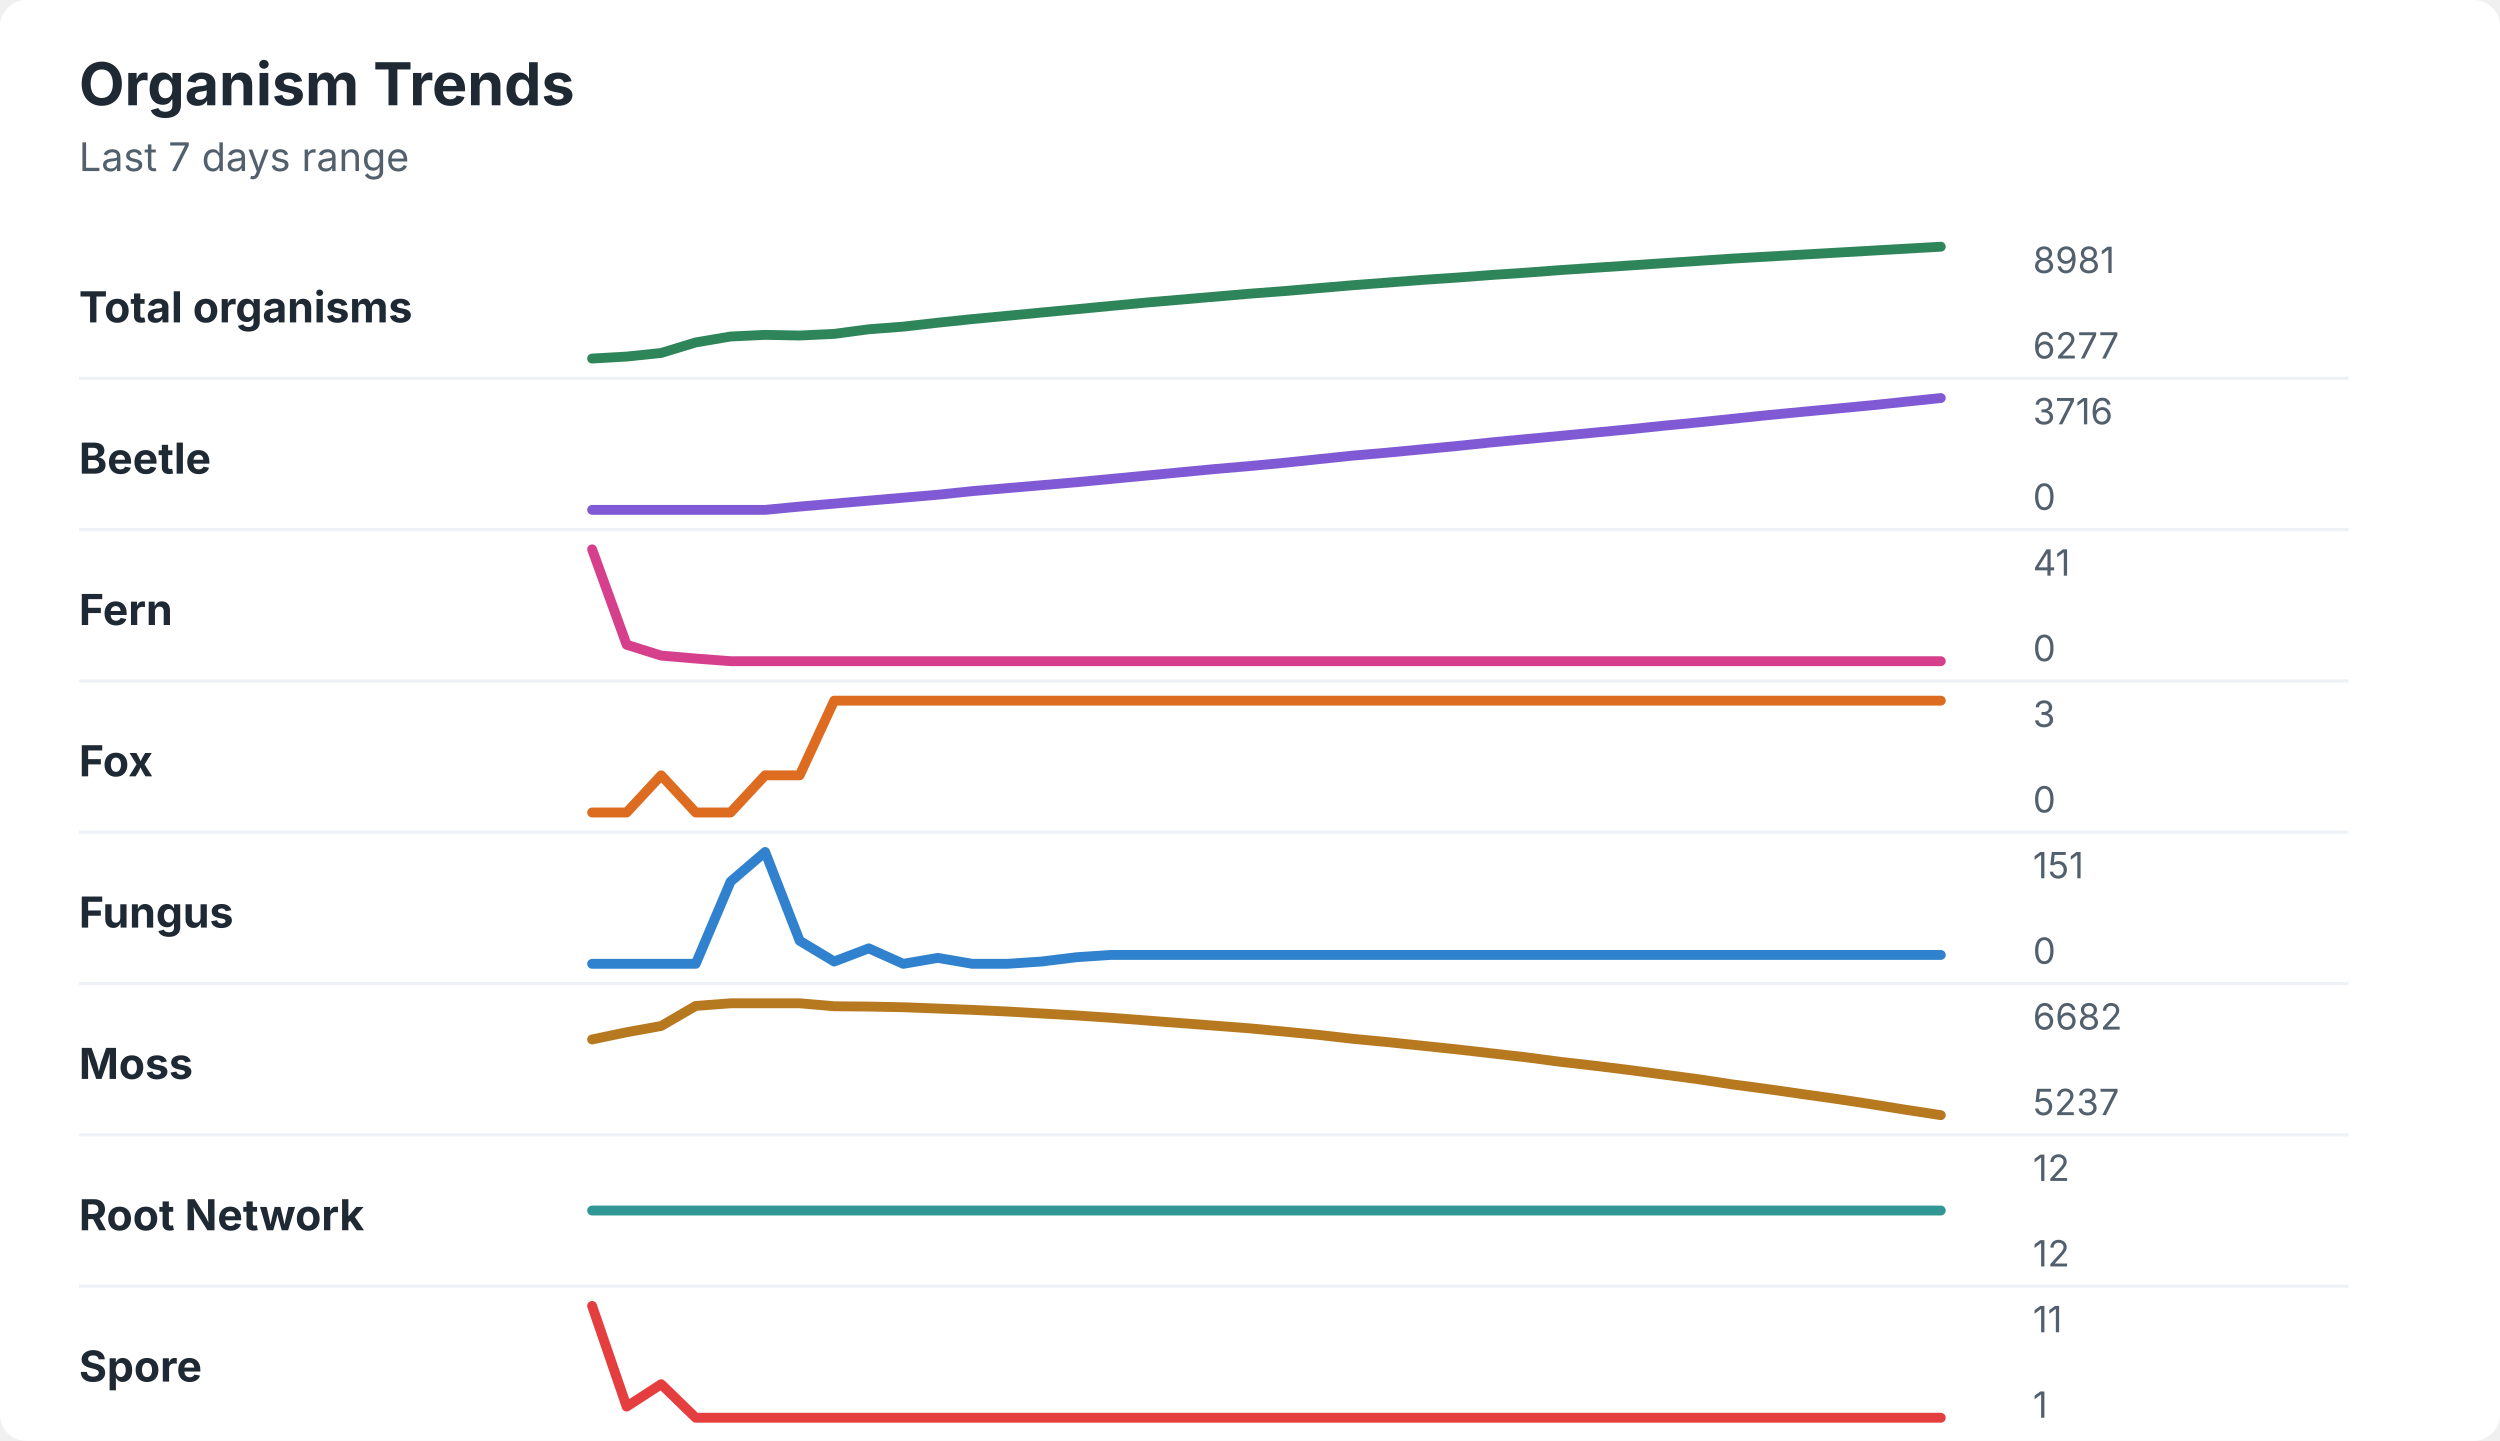
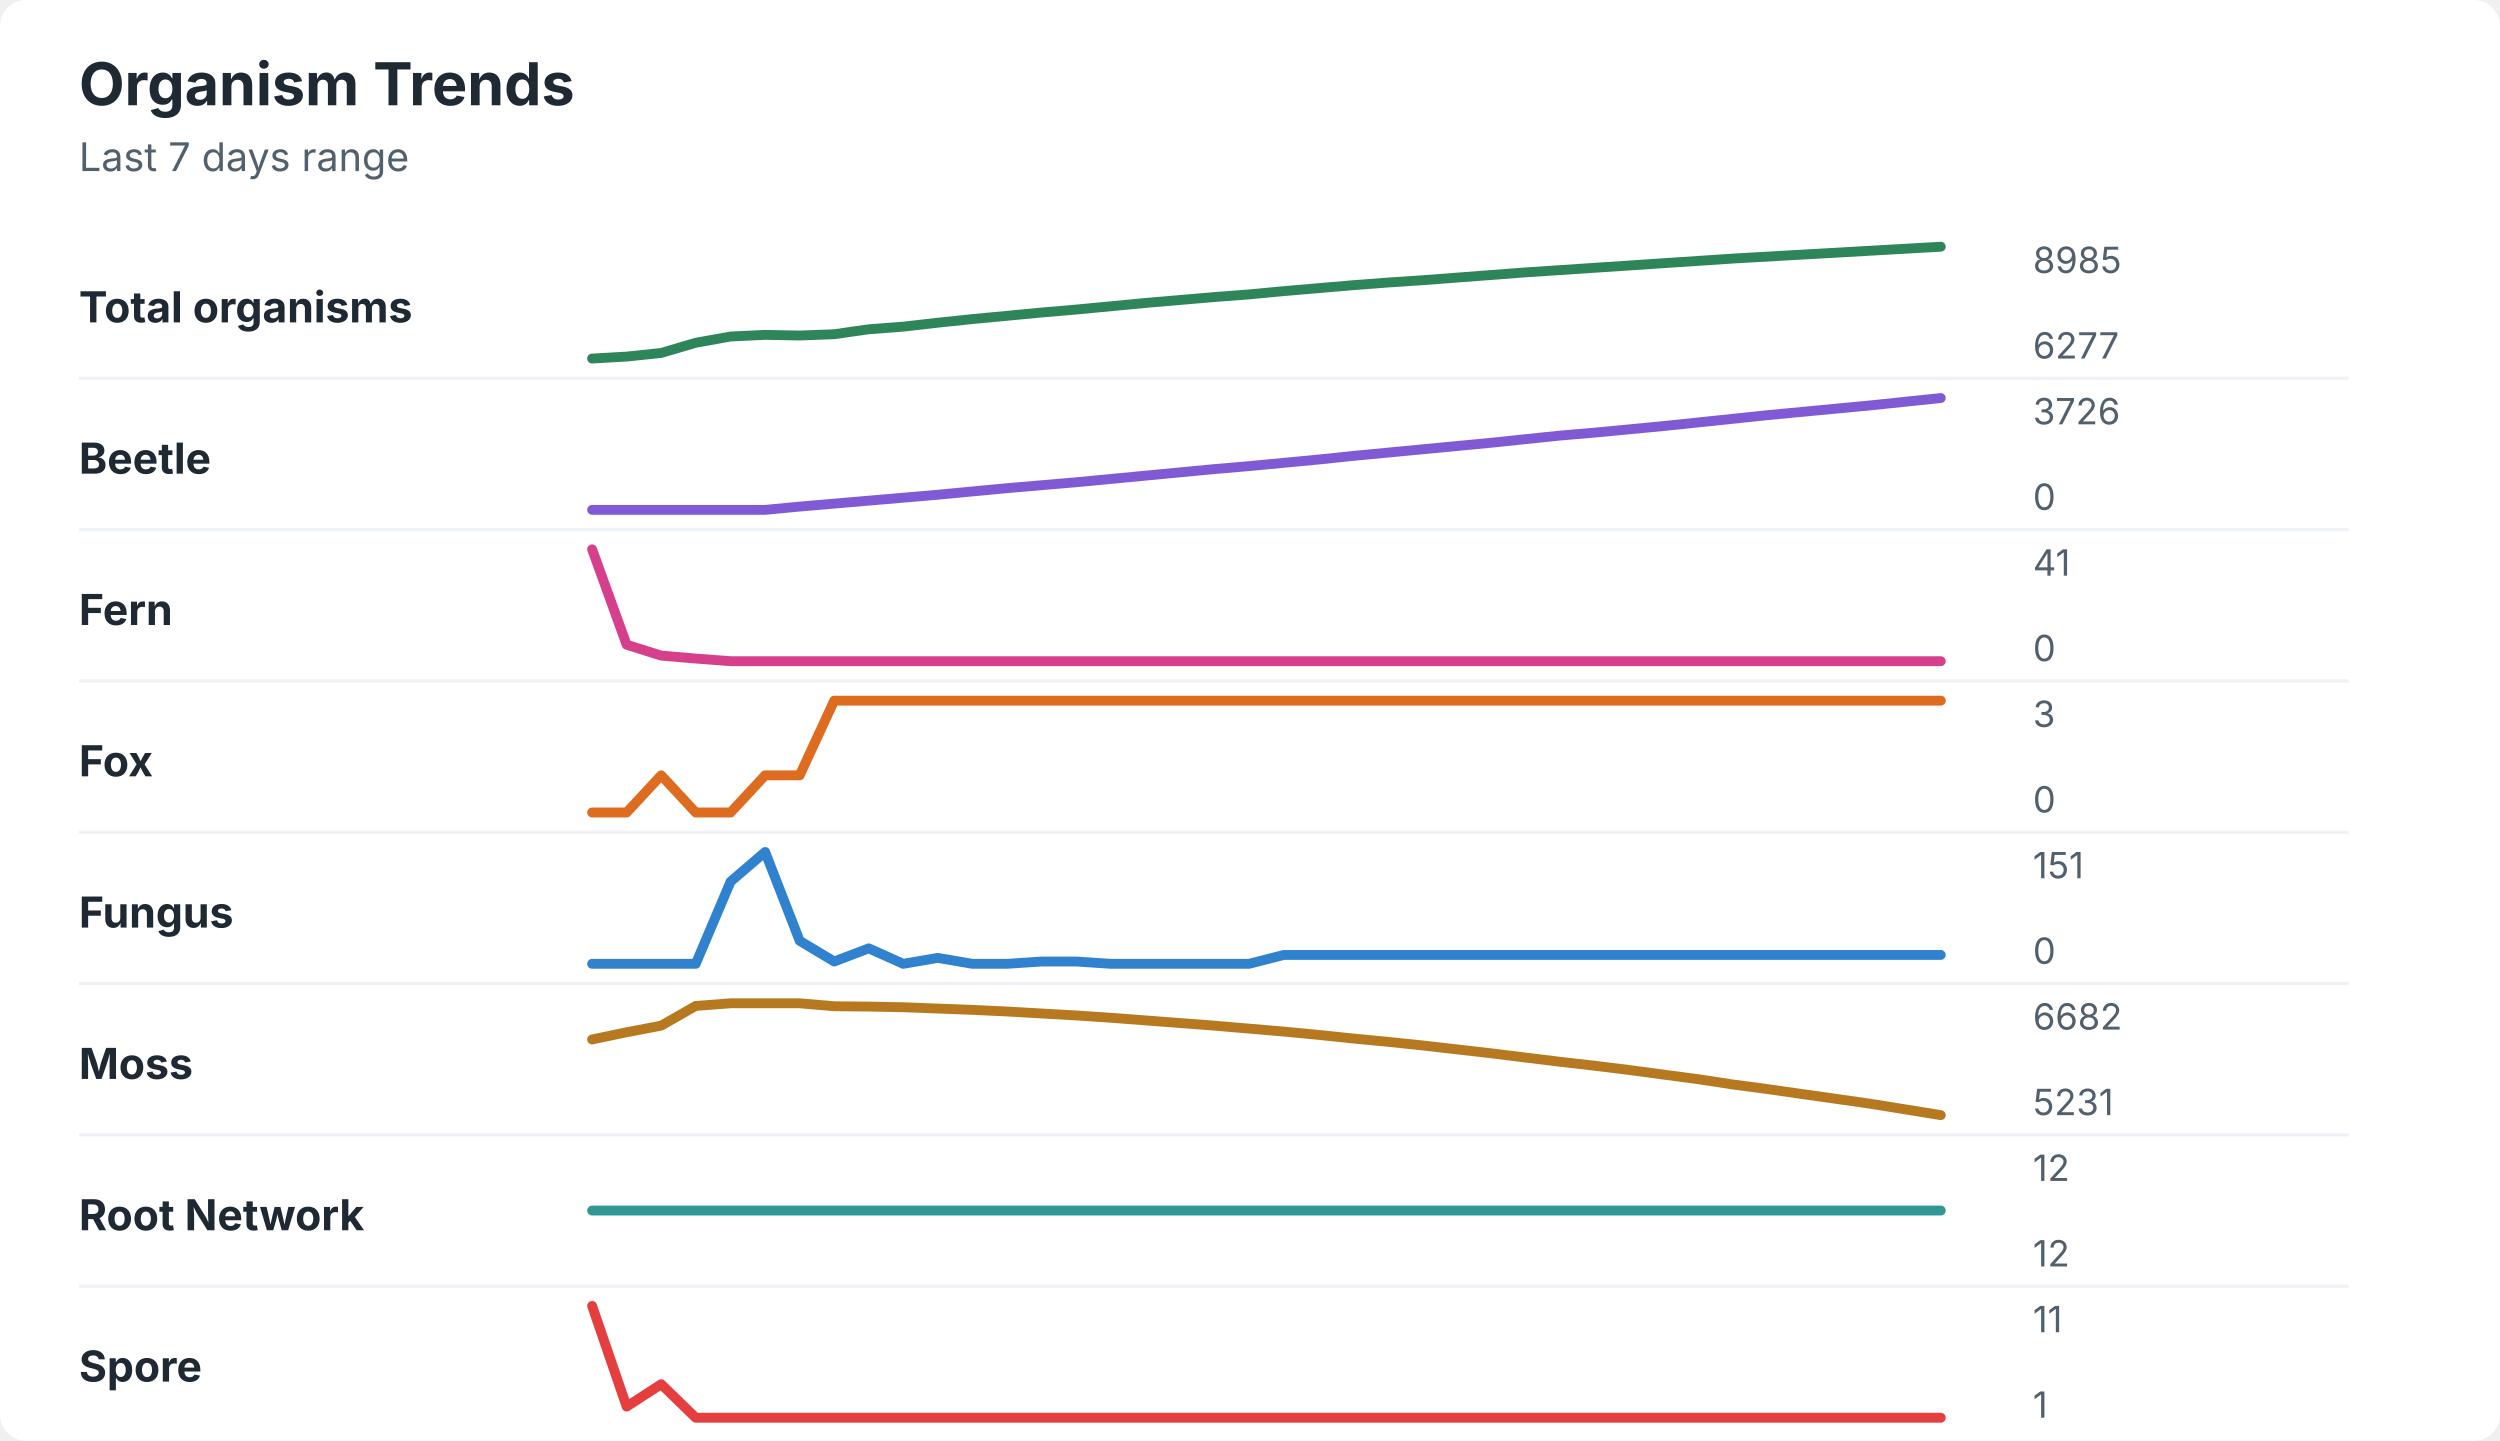
<svg xmlns="http://www.w3.org/2000/svg" width="760" height="438" viewBox="0 0 760 438" role="img" aria-labelledby="title desc">
  <rect width="760" height="438" rx="8" fill="#ffffff" />
  <style>
    text { font-family: -apple-system, BlinkMacSystemFont, "Segoe UI", sans-serif; }
    .title { font-size: 18px; font-weight: 700; fill: #1f2933; }
    .subtitle { font-size: 12px; fill: #52606d; }
    .label { font-size: 13px; font-weight: 650; fill: #1f2933; }
    .axis-value { font-size: 11px; fill: #52606d; }
    .separator { stroke: #eef2f7; stroke-width: 1; }
  </style>
  <text x="24" y="32" class="title">Organism Trends</text>
  <text x="24" y="52" class="subtitle">Last 7 days range</text>
  <text x="24" y="98" class="label">Total organisms</text>
-   <polyline points="180.0,109.0 190.5,108.4 201.0,107.3 211.5,104.1 222.1,102.3 232.6,101.8 243.1,102.0 253.6,101.5 264.1,100.1 274.6,99.3 285.1,98.1 295.6,97.0 306.2,96.0 316.7,95.0 327.2,94.0 337.7,93.0 348.2,92.0 358.7,91.1 369.2,90.2 379.7,89.3 390.3,88.5 400.8,87.6 411.3,86.7 421.8,85.9 432.3,85.1 442.8,84.4 453.3,83.6 463.8,82.9 474.4,82.1 484.9,81.4 495.4,80.7 505.9,80.0 516.4,79.3 526.9,78.6 537.4,78.0 547.9,77.4 558.5,76.8 569.0,76.2 579.5,75.6 590.0,75.0 " fill="none" stroke="#2f855a" stroke-width="3" stroke-linecap="round" stroke-linejoin="round" />
-   <text x="618" y="83" class="axis-value">8981</text>
+   <polyline points="180.0,109.0 190.5,108.4 201.0,107.3 211.5,104.2 222.1,102.3 232.6,101.8 243.1,102.0 253.6,101.6 264.1,100.1 274.6,99.3 285.1,98.1 295.6,97.0 306.2,96.0 316.7,95.0 327.2,94.1 337.7,93.1 348.2,92.1 358.7,91.2 369.2,90.3 379.7,89.5 390.3,88.5 400.8,87.6 411.3,86.7 421.8,85.9 432.3,85.2 442.8,84.4 453.3,83.6 463.8,82.8 474.4,82.1 484.9,81.4 495.4,80.7 505.9,80.0 516.4,79.3 526.9,78.6 537.4,78.0 547.9,77.4 558.5,76.8 569.0,76.2 579.5,75.6 590.0,75.0 " fill="none" stroke="#2f855a" stroke-width="3" stroke-linecap="round" stroke-linejoin="round" />
+   <text x="618" y="83" class="axis-value">8985</text>
  <text x="618" y="109" class="axis-value">6277</text>
  <line x1="24" y1="115.0" x2="714" y2="115.0" class="separator" />
  <text x="24" y="144" class="label">Beetle</text>
-   <polyline points="180.0,155.0 190.5,155.0 201.0,155.0 211.5,155.0 222.1,155.0 232.6,155.0 243.1,154.0 253.6,153.1 264.1,152.2 274.6,151.3 285.1,150.4 295.6,149.3 306.2,148.4 316.7,147.5 327.2,146.6 337.7,145.6 348.2,144.6 358.7,143.6 369.2,142.6 379.7,141.7 390.3,140.7 400.8,139.6 411.3,138.5 421.8,137.6 432.3,136.6 442.8,135.6 453.3,134.5 463.8,133.5 474.4,132.5 484.9,131.5 495.4,130.5 505.9,129.4 516.4,128.4 526.9,127.3 537.4,126.2 547.9,125.2 558.5,124.2 569.0,123.2 579.5,122.1 590.0,121.0 " fill="none" stroke="#805ad5" stroke-width="3" stroke-linecap="round" stroke-linejoin="round" />
-   <text x="618" y="129" class="axis-value">3716</text>
+   <polyline points="180.0,155.0 190.5,155.0 201.0,155.0 211.5,155.0 222.1,155.0 232.6,155.0 243.1,154.0 253.6,153.1 264.1,152.2 274.6,151.3 285.1,150.4 295.6,149.4 306.2,148.4 316.7,147.5 327.2,146.6 337.7,145.6 348.2,144.6 358.7,143.6 369.2,142.6 379.7,141.7 390.3,140.7 400.8,139.7 411.3,138.6 421.8,137.6 432.3,136.6 442.8,135.6 453.3,134.6 463.8,133.5 474.4,132.4 484.9,131.5 495.4,130.5 505.9,129.5 516.4,128.4 526.9,127.3 537.4,126.2 547.9,125.2 558.5,124.2 569.0,123.2 579.5,122.1 590.0,121.0 " fill="none" stroke="#805ad5" stroke-width="3" stroke-linecap="round" stroke-linejoin="round" />
+   <text x="618" y="129" class="axis-value">3726</text>
  <text x="618" y="155" class="axis-value">0</text>
  <line x1="24" y1="161.0" x2="714" y2="161.0" class="separator" />
  <text x="24" y="190" class="label">Fern</text>
  <polyline points="180.0,167.0 190.5,196.0 201.0,199.3 211.5,200.2 222.1,201.0 232.6,201.0 243.1,201.0 253.6,201.0 264.1,201.0 274.6,201.0 285.1,201.0 295.6,201.0 306.2,201.0 316.7,201.0 327.2,201.0 337.7,201.0 348.2,201.0 358.7,201.0 369.2,201.0 379.7,201.0 390.3,201.0 400.8,201.0 411.3,201.0 421.8,201.0 432.3,201.0 442.8,201.0 453.3,201.0 463.8,201.0 474.4,201.0 484.9,201.0 495.4,201.0 505.9,201.0 516.4,201.0 526.9,201.0 537.4,201.0 547.9,201.0 558.5,201.0 569.0,201.0 579.5,201.0 590.0,201.0 " fill="none" stroke="#d53f8c" stroke-width="3" stroke-linecap="round" stroke-linejoin="round" />
  <text x="618" y="175" class="axis-value">41</text>
  <text x="618" y="201" class="axis-value">0</text>
  <line x1="24" y1="207.0" x2="714" y2="207.0" class="separator" />
  <text x="24" y="236" class="label">Fox</text>
  <polyline points="180.0,247.0 190.5,247.0 201.0,235.7 211.5,247.0 222.1,247.0 232.6,235.7 243.1,235.7 253.6,213.0 264.1,213.0 274.6,213.0 285.1,213.0 295.6,213.0 306.2,213.0 316.7,213.0 327.2,213.0 337.7,213.0 348.2,213.0 358.7,213.0 369.2,213.0 379.7,213.0 390.3,213.0 400.8,213.0 411.3,213.0 421.8,213.0 432.3,213.0 442.8,213.0 453.3,213.0 463.8,213.0 474.4,213.0 484.9,213.0 495.4,213.0 505.9,213.0 516.4,213.0 526.9,213.0 537.4,213.0 547.9,213.0 558.5,213.0 569.0,213.0 579.5,213.0 590.0,213.0 " fill="none" stroke="#dd6b20" stroke-width="3" stroke-linecap="round" stroke-linejoin="round" />
  <text x="618" y="221" class="axis-value">3</text>
  <text x="618" y="247" class="axis-value">0</text>
  <line x1="24" y1="253.0" x2="714" y2="253.0" class="separator" />
  <text x="24" y="282" class="label">Fungus</text>
-   <polyline points="180.0,293.0 190.5,293.0 201.0,293.0 211.5,293.0 222.1,268.0 232.6,259.0 243.1,286.0 253.6,292.3 264.1,288.3 274.6,293.0 285.1,291.2 295.6,293.0 306.2,293.0 316.7,292.3 327.2,291.0 337.7,290.3 348.2,290.3 358.7,290.3 369.2,290.3 379.7,290.3 390.3,290.3 400.8,290.3 411.3,290.3 421.8,290.3 432.3,290.3 442.8,290.3 453.3,290.3 463.8,290.3 474.4,290.3 484.9,290.3 495.4,290.3 505.9,290.3 516.4,290.3 526.9,290.3 537.4,290.3 547.9,290.3 558.5,290.3 569.0,290.3 579.5,290.3 590.0,290.3 " fill="none" stroke="#3182ce" stroke-width="3" stroke-linecap="round" stroke-linejoin="round" />
+   <polyline points="180.0,293.0 190.5,293.0 201.0,293.0 211.5,293.0 222.1,268.0 232.6,259.0 243.1,286.0 253.6,292.3 264.1,288.3 274.6,293.0 285.1,291.2 295.6,293.0 306.2,293.0 316.7,292.3 327.2,292.3 337.7,293.0 348.2,293.0 358.7,293.0 369.2,293.0 379.7,293.0 390.3,290.3 400.8,290.3 411.3,290.3 421.8,290.3 432.3,290.3 442.8,290.3 453.3,290.3 463.8,290.3 474.4,290.3 484.9,290.3 495.4,290.3 505.9,290.3 516.4,290.3 526.9,290.3 537.4,290.3 547.9,290.3 558.5,290.3 569.0,290.3 579.5,290.3 590.0,290.3 " fill="none" stroke="#3182ce" stroke-width="3" stroke-linecap="round" stroke-linejoin="round" />
  <text x="618" y="267" class="axis-value">151</text>
  <text x="618" y="293" class="axis-value">0</text>
  <line x1="24" y1="299.0" x2="714" y2="299.0" class="separator" />
  <text x="24" y="328" class="label">Moss</text>
-   <polyline points="180.0,316.0 190.5,313.8 201.0,311.9 211.5,305.8 222.1,305.0 232.6,305.0 243.1,305.0 253.6,305.9 264.1,306.0 274.6,306.2 285.1,306.6 295.6,307.0 306.2,307.5 316.7,308.1 327.2,308.7 337.7,309.4 348.2,310.2 358.7,311.0 369.2,311.8 379.7,312.6 390.3,313.6 400.8,314.6 411.3,315.8 421.8,316.8 432.3,317.9 442.8,319.0 453.3,320.2 463.8,321.4 474.4,322.8 484.9,324.0 495.4,325.3 505.9,326.7 516.4,328.1 526.9,329.7 537.4,331.1 547.9,332.6 558.5,334.1 569.0,335.7 579.5,337.4 590.0,339.0 " fill="none" stroke="#b7791f" stroke-width="3" stroke-linecap="round" stroke-linejoin="round" />
+   <polyline points="180.0,316.0 190.5,313.8 201.0,311.8 211.5,305.8 222.1,305.0 232.6,305.0 243.1,305.0 253.6,305.9 264.1,306.0 274.6,306.2 285.1,306.6 295.6,307.0 306.2,307.5 316.7,308.1 327.2,308.7 337.7,309.4 348.2,310.2 358.7,311.0 369.2,311.8 379.7,312.7 390.3,313.6 400.8,314.6 411.3,315.7 421.8,316.7 432.3,317.8 442.8,319.0 453.3,320.2 463.8,321.5 474.4,322.8 484.9,324.0 495.4,325.3 505.9,326.7 516.4,328.1 526.9,329.7 537.4,331.1 547.9,332.6 558.5,334.1 569.0,335.6 579.5,337.3 590.0,339.0 " fill="none" stroke="#b7791f" stroke-width="3" stroke-linecap="round" stroke-linejoin="round" />
  <text x="618" y="313" class="axis-value">6682</text>
-   <text x="618" y="339" class="axis-value">5237</text>
+   <text x="618" y="339" class="axis-value">5231</text>
  <line x1="24" y1="345.0" x2="714" y2="345.0" class="separator" />
  <text x="24" y="374" class="label">Root Network</text>
  <polyline points="180.0,368.0 190.5,368.0 201.0,368.0 211.5,368.0 222.1,368.0 232.6,368.0 243.1,368.0 253.6,368.0 264.1,368.0 274.6,368.0 285.1,368.0 295.6,368.0 306.2,368.0 316.7,368.0 327.2,368.0 337.7,368.0 348.2,368.0 358.7,368.0 369.2,368.0 379.7,368.0 390.3,368.0 400.8,368.0 411.3,368.0 421.8,368.0 432.3,368.0 442.8,368.0 453.3,368.0 463.8,368.0 474.4,368.0 484.9,368.0 495.4,368.0 505.9,368.0 516.4,368.0 526.9,368.0 537.4,368.0 547.9,368.0 558.5,368.0 569.0,368.0 579.5,368.0 590.0,368.0 " fill="none" stroke="#319795" stroke-width="3" stroke-linecap="round" stroke-linejoin="round" />
  <text x="618" y="359" class="axis-value">12</text>
  <text x="618" y="385" class="axis-value">12</text>
  <line x1="24" y1="391.0" x2="714" y2="391.0" class="separator" />
  <text x="24" y="420" class="label">Spore</text>
  <polyline points="180.0,397.0 190.5,427.6 201.0,420.8 211.5,431.0 222.1,431.0 232.6,431.0 243.1,431.0 253.6,431.0 264.1,431.0 274.6,431.0 285.1,431.0 295.6,431.0 306.2,431.0 316.7,431.0 327.2,431.0 337.7,431.0 348.2,431.0 358.7,431.0 369.2,431.0 379.7,431.0 390.3,431.0 400.8,431.0 411.3,431.0 421.8,431.0 432.3,431.0 442.8,431.0 453.3,431.0 463.8,431.0 474.4,431.0 484.9,431.0 495.4,431.0 505.9,431.0 516.4,431.0 526.9,431.0 537.4,431.0 547.9,431.0 558.5,431.0 569.0,431.0 579.5,431.0 590.0,431.0 " fill="none" stroke="#e53e3e" stroke-width="3" stroke-linecap="round" stroke-linejoin="round" />
  <text x="618" y="405" class="axis-value">11</text>
  <text x="618" y="431" class="axis-value">1</text>
</svg>
